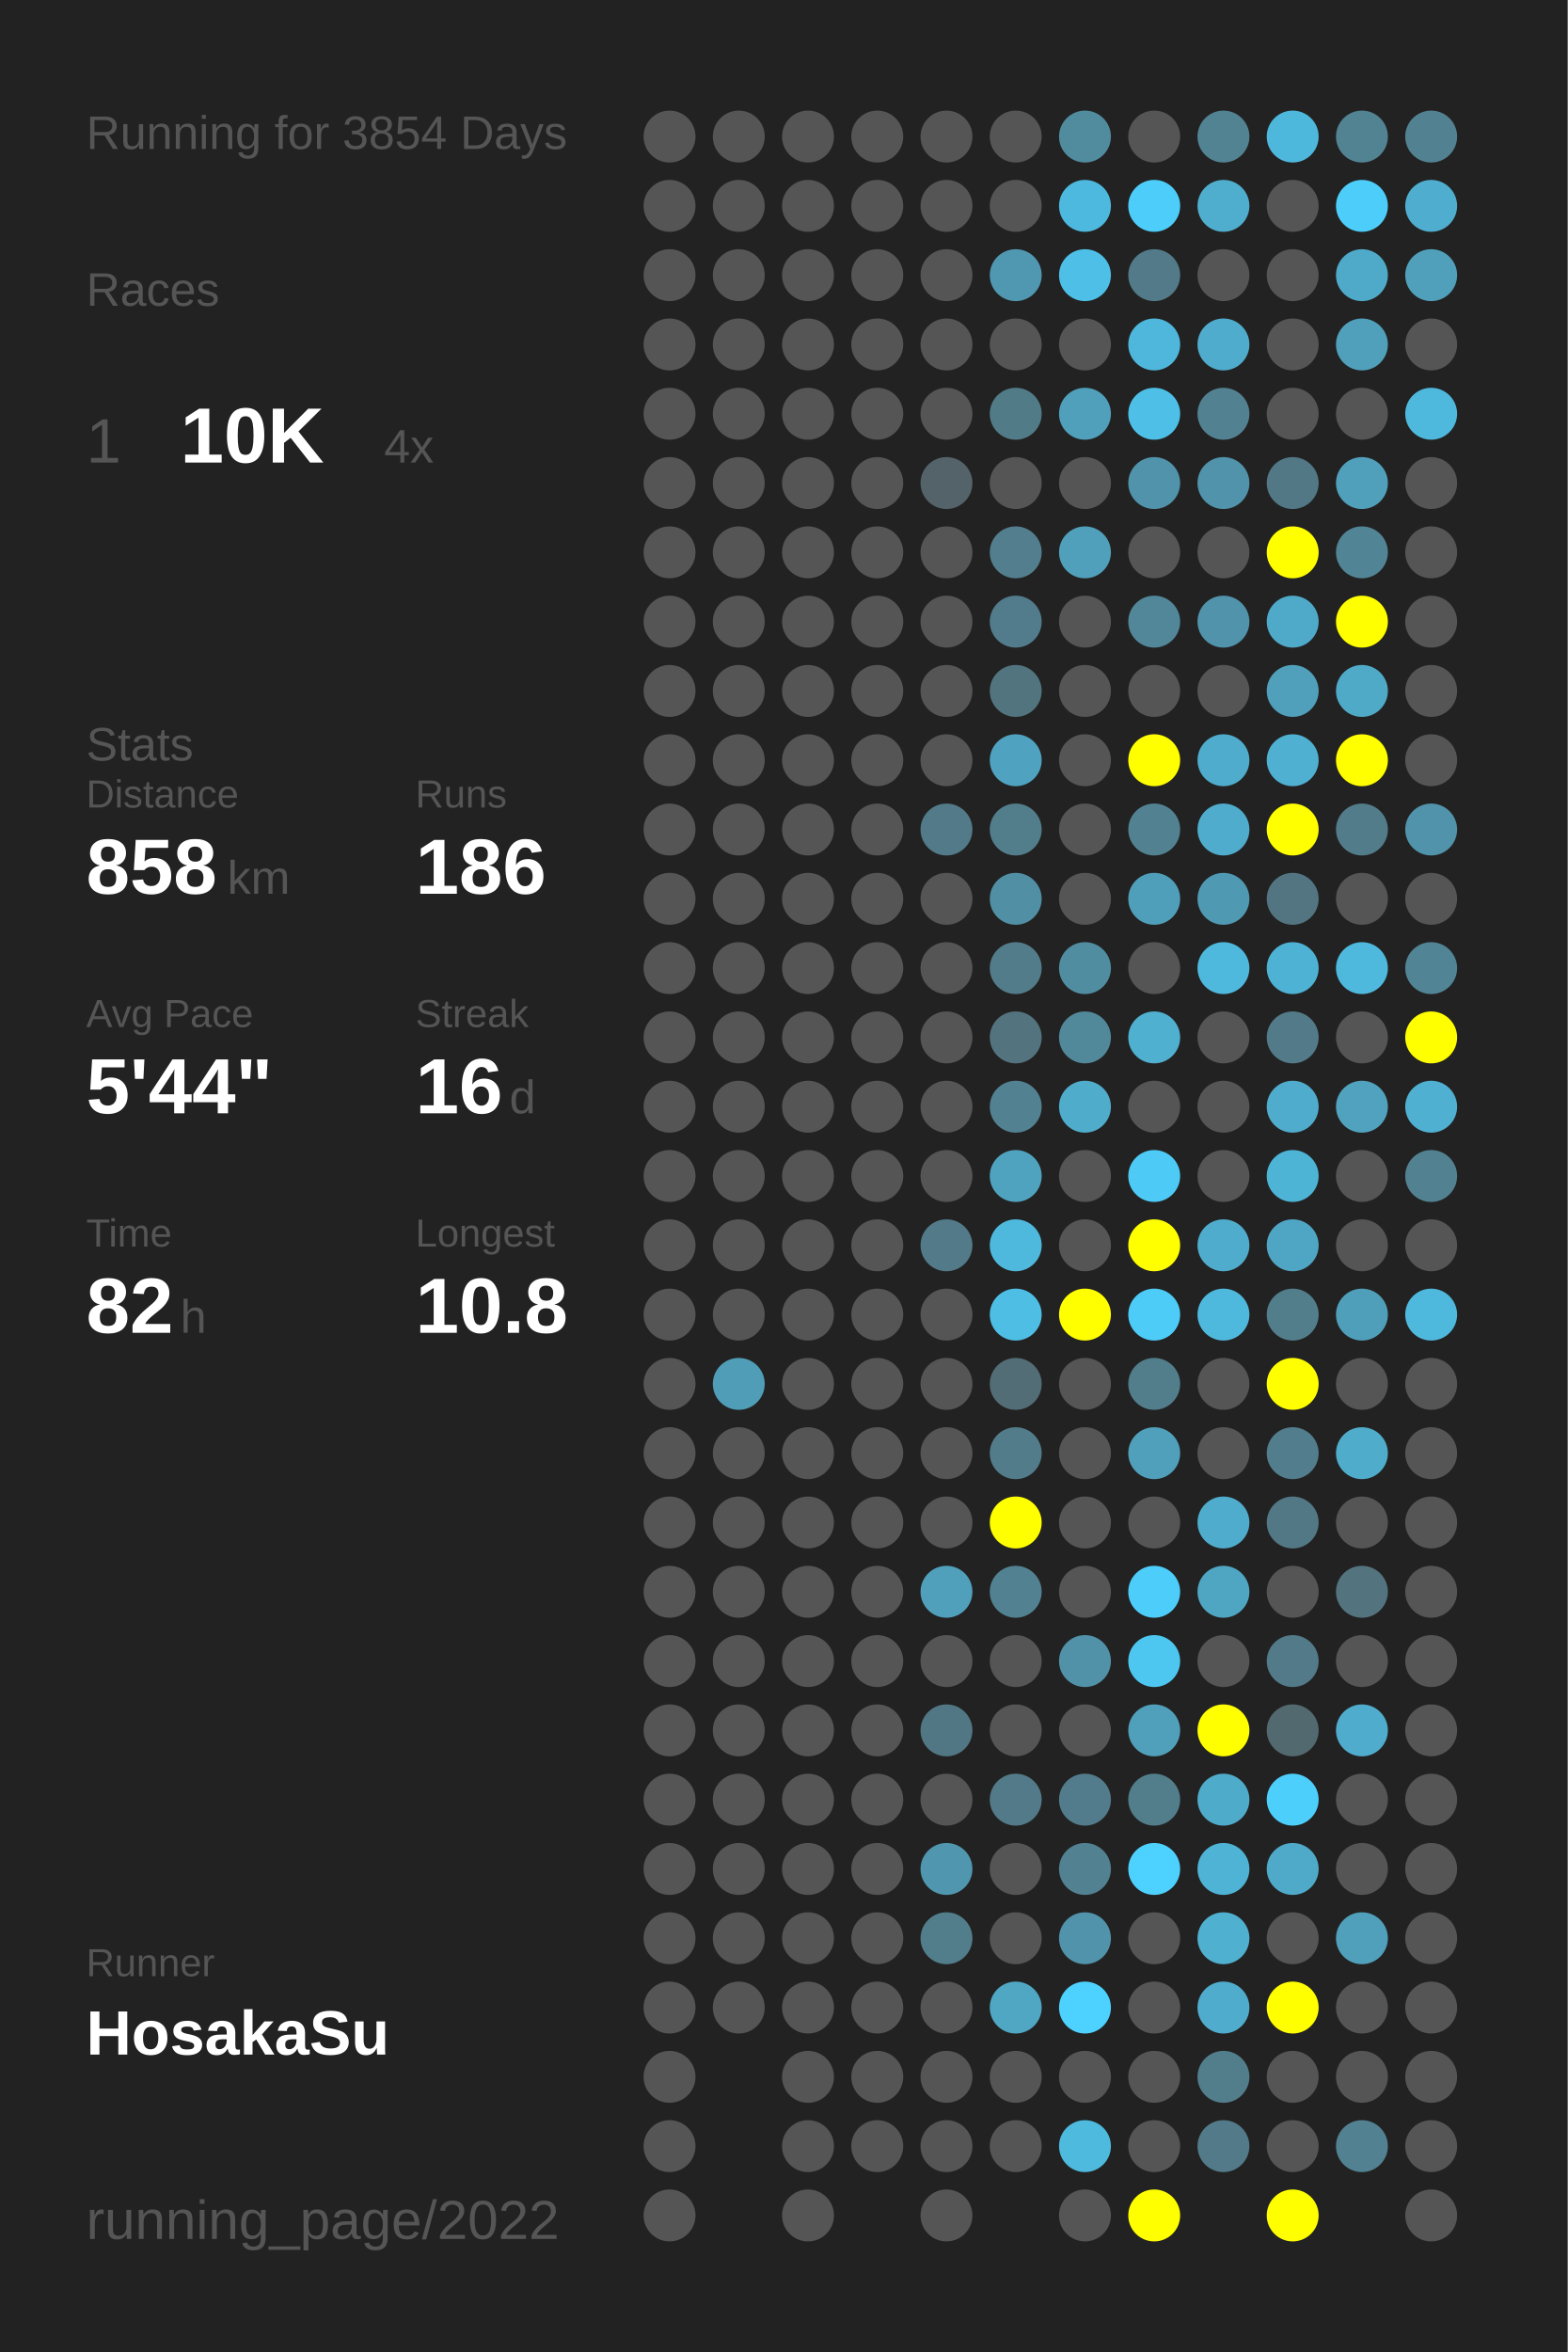
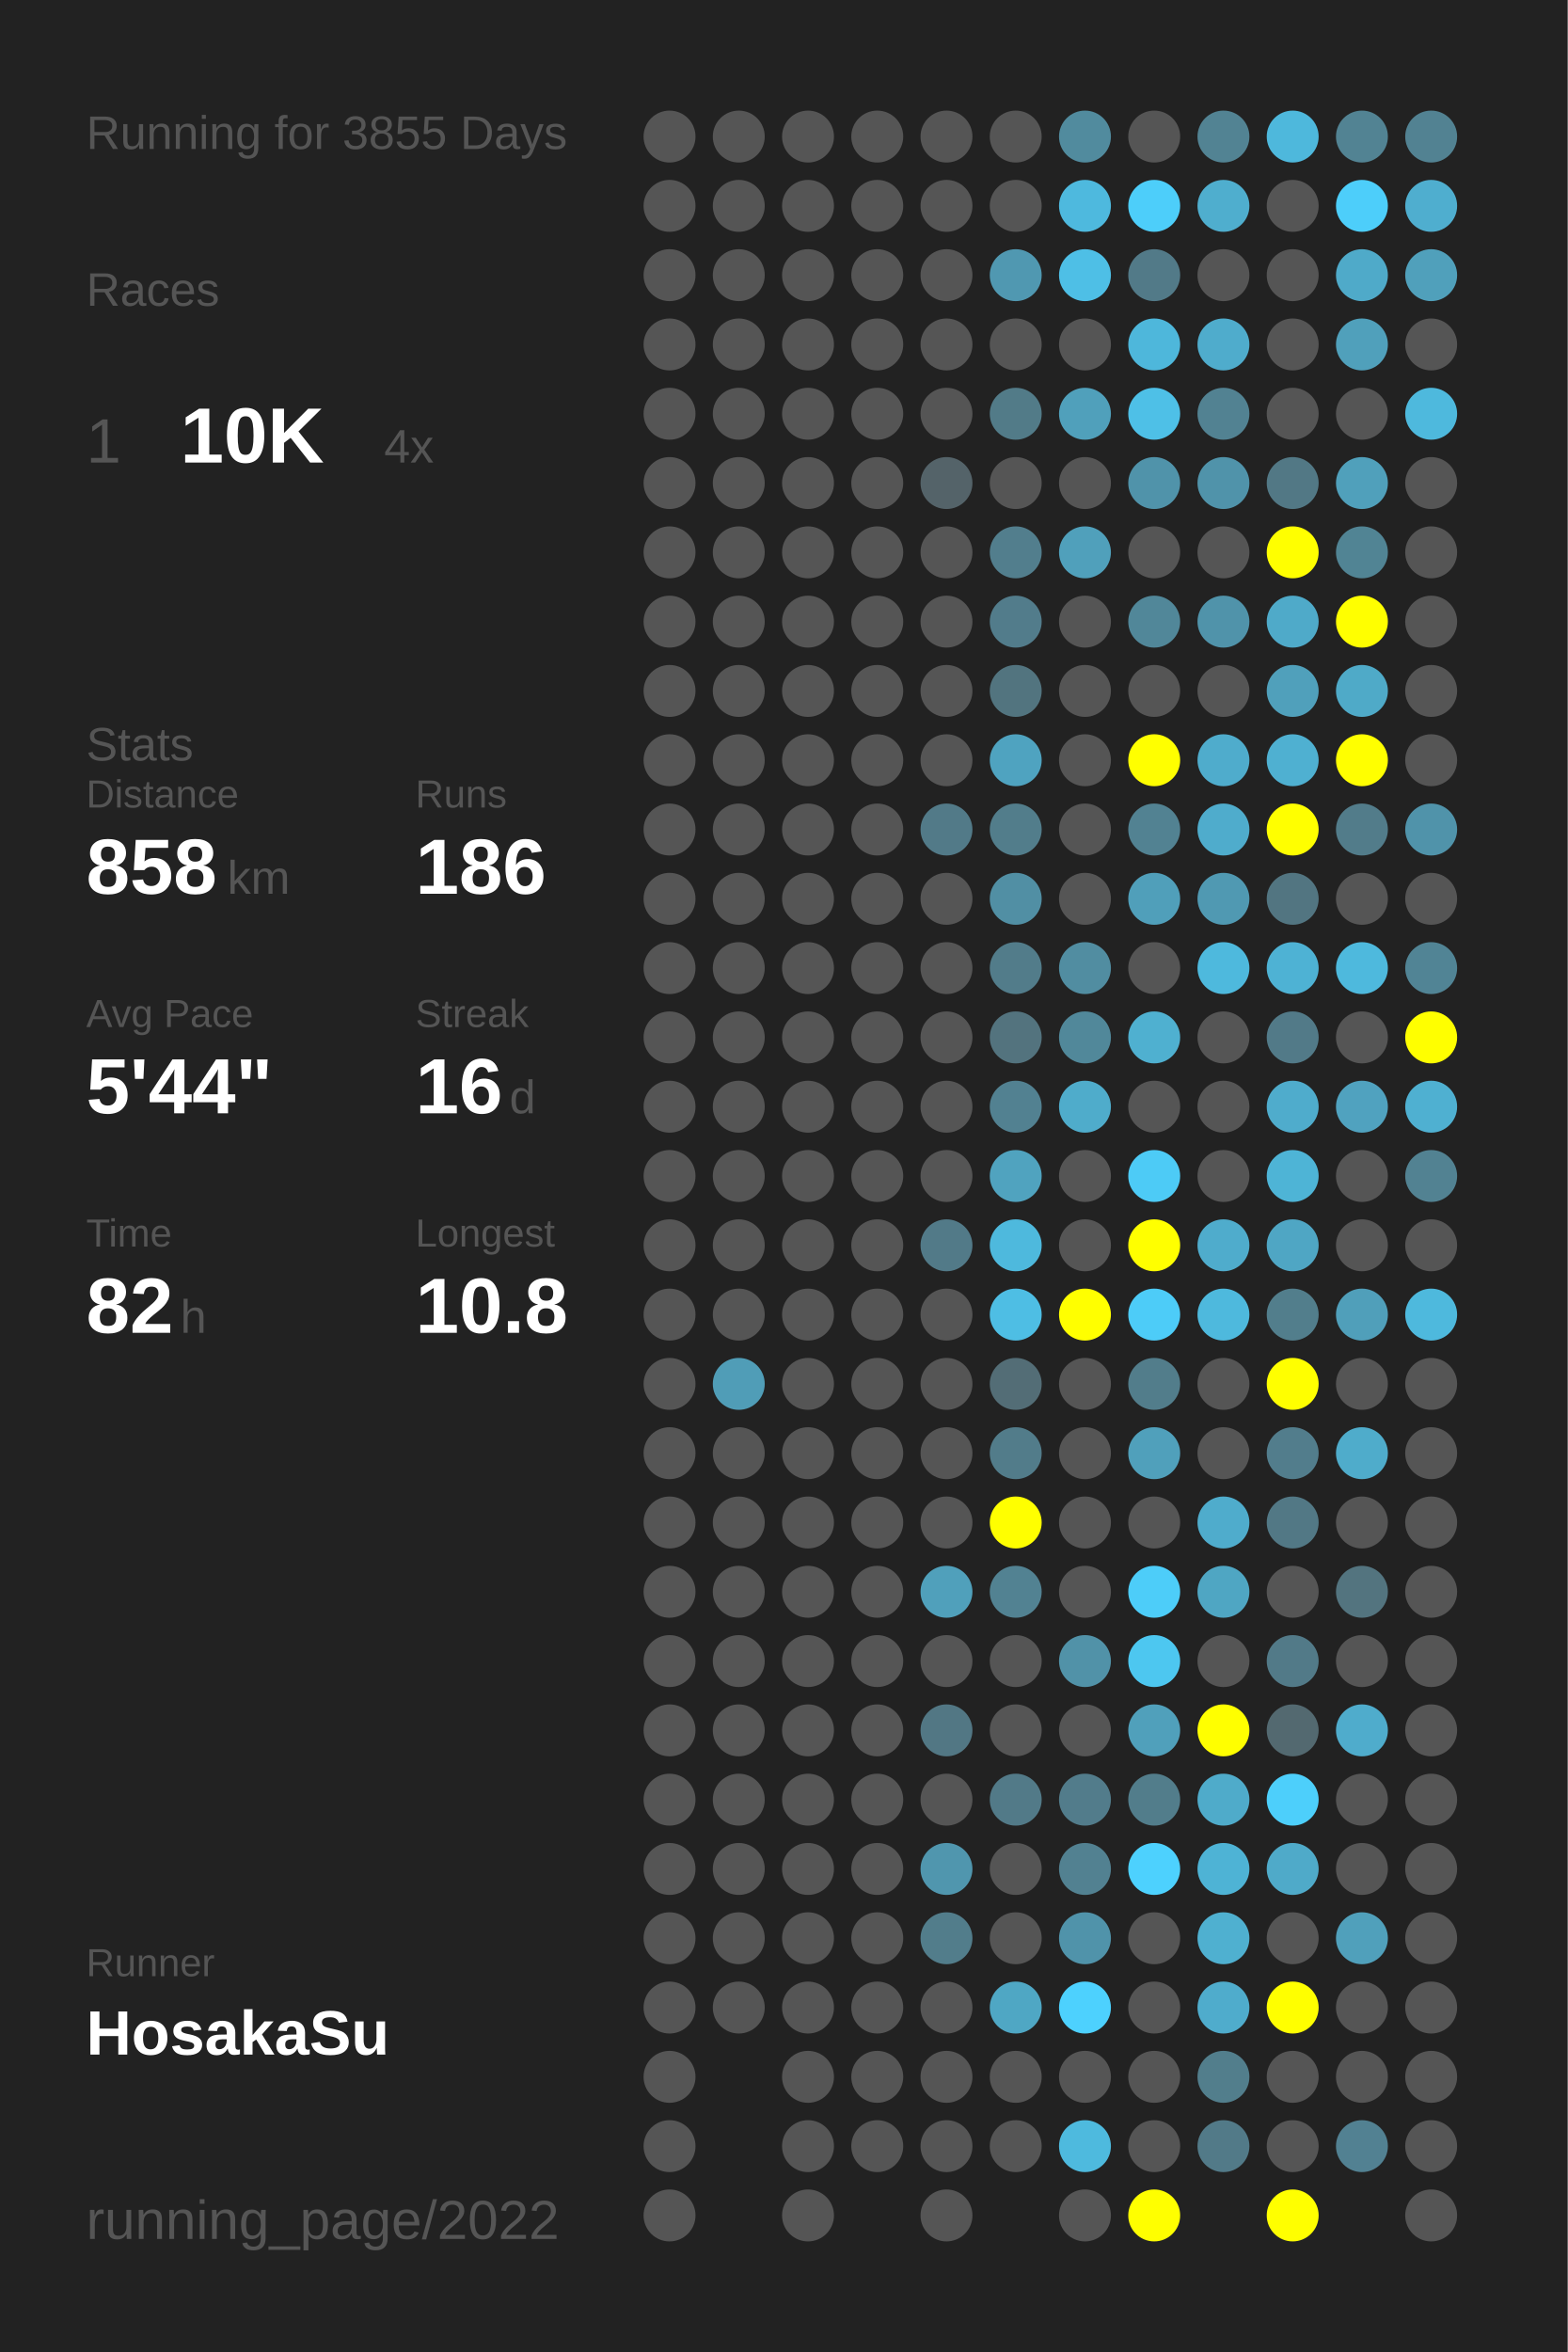
<svg xmlns="http://www.w3.org/2000/svg" baseProfile="full" height="300mm" version="1.1" viewBox="0,0,200,300" width="200mm">
  <defs />
  <rect fill="#222222" height="300" width="200" x="0" y="0" />
-   <text fill="#555555" style="font-size:6px; font-family:Arial;" x="11" y="19">Running for 3854 Days</text>
+   <text fill="#555555" style="font-size:6px; font-family:Arial;" x="11" y="19">Running for 3855 Days</text>
  <text fill="#555555" style="font-size:6px; font-family:Arial;" x="11" y="39">Races</text>
  <text fill="#555555" style="font-size:8px; font-family:Arial;" x="11" y="59">1</text>
  <text fill="#FFFFFF" style="font-size:10px; font-family:Arial; font-weight:bold;" x="23" y="59">10K</text>
  <text fill="#555555" style="font-size:6px; font-family:Arial;" x="49" y="59">4x</text>
  <text fill="#555555" style="font-size:6px; font-family:Arial;" x="11" y="97">Stats</text>
  <text fill="#555555" style="font-size:5px; font-family:Arial;" x="11" y="103">Distance</text>
  <text fill="#FFFFFF" style="font-size:10px; font-family:Arial; font-weight:bold;" x="11" y="114">858</text>
  <text fill="#555555" style="font-size:6px; font-family:Arial;" x="29" y="114">km</text>
  <text fill="#555555" style="font-size:5px; font-family:Arial;" x="53" y="103">Runs</text>
  <text fill="#FFFFFF" style="font-size:10px; font-family:Arial; font-weight:bold;" x="53" y="114">186</text>
  <text fill="#555555" style="font-size:5px; font-family:Arial;" x="11" y="131">Avg Pace</text>
  <text fill="#FFFFFF" style="font-size:10px; font-family:Arial; font-weight:bold;" x="11" y="142">5'44"</text>
  <text fill="#555555" style="font-size:5px; font-family:Arial;" x="53" y="131">Streak</text>
  <text fill="#FFFFFF" style="font-size:10px; font-family:Arial; font-weight:bold;" x="53" y="142">16</text>
  <text fill="#555555" style="font-size:6px; font-family:Arial;" x="65" y="142">d</text>
  <text fill="#555555" style="font-size:5px; font-family:Arial;" x="11" y="159">Time</text>
  <text fill="#FFFFFF" style="font-size:10px; font-family:Arial; font-weight:bold;" x="11" y="170">82</text>
  <text fill="#555555" style="font-size:6px; font-family:Arial;" x="23" y="170">h</text>
  <text fill="#555555" style="font-size:5px; font-family:Arial;" x="53" y="159">Longest</text>
  <text fill="#FFFFFF" style="font-size:10px; font-family:Arial; font-weight:bold;" x="53" y="170">10.8</text>
  <text fill="#555555" style="font-size:5px; font-family:Arial;" x="11" y="252.065">Runner</text>
  <text fill="#FFFFFF" style="font-size:8px; font-family:Arial; font-weight:bold;" x="11" y="262.065">HosakaSu</text>
  <text fill="#555555" style="font-size:7px; font-family:Arial;" x="11" y="285.581">running_page/2022</text>
  <circle cx="85.417" cy="17.419" fill="#555555" r="3.312" />
  <circle cx="85.417" cy="26.258" fill="#555555" r="3.312" />
  <circle cx="85.417" cy="35.097" fill="#555555" r="3.312" />
  <circle cx="85.417" cy="43.935" fill="#555555" r="3.312" />
  <circle cx="85.417" cy="52.774" fill="#555555" r="3.312" />
  <circle cx="85.417" cy="61.613" fill="#555555" r="3.312" />
  <circle cx="85.417" cy="70.452" fill="#555555" r="3.312" />
  <circle cx="85.417" cy="79.29" fill="#555555" r="3.312" />
  <circle cx="85.417" cy="88.129" fill="#555555" r="3.312" />
  <circle cx="85.417" cy="96.968" fill="#555555" r="3.312" />
  <circle cx="85.417" cy="105.806" fill="#555555" r="3.312" />
  <circle cx="85.417" cy="114.645" fill="#555555" r="3.312" />
  <circle cx="85.417" cy="123.484" fill="#555555" r="3.312" />
  <circle cx="85.417" cy="132.323" fill="#555555" r="3.312" />
  <circle cx="85.417" cy="141.161" fill="#555555" r="3.312" />
  <circle cx="85.417" cy="150" fill="#555555" r="3.312" />
  <circle cx="85.417" cy="158.839" fill="#555555" r="3.312" />
  <circle cx="85.417" cy="167.677" fill="#555555" r="3.312" />
  <circle cx="85.417" cy="176.516" fill="#555555" r="3.312" />
  <circle cx="85.417" cy="185.355" fill="#555555" r="3.312" />
  <circle cx="85.417" cy="194.194" fill="#555555" r="3.312" />
  <circle cx="85.417" cy="203.032" fill="#555555" r="3.312" />
  <circle cx="85.417" cy="211.871" fill="#555555" r="3.312" />
  <circle cx="85.417" cy="220.71" fill="#555555" r="3.312" />
  <circle cx="85.417" cy="229.548" fill="#555555" r="3.312" />
  <circle cx="85.417" cy="238.387" fill="#555555" r="3.312" />
  <circle cx="85.417" cy="247.226" fill="#555555" r="3.312" />
  <circle cx="85.417" cy="256.065" fill="#555555" r="3.312" />
  <circle cx="85.417" cy="264.903" fill="#555555" r="3.312" />
  <circle cx="85.417" cy="273.742" fill="#555555" r="3.312" />
  <circle cx="85.417" cy="282.581" fill="#555555" r="3.312" />
  <circle cx="94.25" cy="17.419" fill="#555555" r="3.312" />
  <circle cx="94.25" cy="26.258" fill="#555555" r="3.312" />
  <circle cx="94.25" cy="35.097" fill="#555555" r="3.312" />
  <circle cx="94.25" cy="43.935" fill="#555555" r="3.312" />
  <circle cx="94.25" cy="52.774" fill="#555555" r="3.312" />
  <circle cx="94.25" cy="61.613" fill="#555555" r="3.312" />
  <circle cx="94.25" cy="70.452" fill="#555555" r="3.312" />
  <circle cx="94.25" cy="79.29" fill="#555555" r="3.312" />
  <circle cx="94.25" cy="88.129" fill="#555555" r="3.312" />
  <circle cx="94.25" cy="96.968" fill="#555555" r="3.312" />
  <circle cx="94.25" cy="105.806" fill="#555555" r="3.312" />
  <circle cx="94.25" cy="114.645" fill="#555555" r="3.312" />
  <circle cx="94.25" cy="123.484" fill="#555555" r="3.312" />
  <circle cx="94.25" cy="132.323" fill="#555555" r="3.312" />
  <circle cx="94.25" cy="141.161" fill="#555555" r="3.312" />
  <circle cx="94.25" cy="150" fill="#555555" r="3.312" />
  <circle cx="94.25" cy="158.839" fill="#555555" r="3.312" />
  <circle cx="94.25" cy="167.677" fill="#555555" r="3.312" />
  <circle cx="94.25" cy="176.516" fill="#509db7" r="3.312" />
  <circle cx="94.25" cy="185.355" fill="#555555" r="3.312" />
  <circle cx="94.25" cy="194.194" fill="#555555" r="3.312" />
  <circle cx="94.25" cy="203.032" fill="#555555" r="3.312" />
  <circle cx="94.25" cy="211.871" fill="#555555" r="3.312" />
  <circle cx="94.25" cy="220.71" fill="#555555" r="3.312" />
  <circle cx="94.25" cy="229.548" fill="#555555" r="3.312" />
  <circle cx="94.25" cy="238.387" fill="#555555" r="3.312" />
  <circle cx="94.25" cy="247.226" fill="#555555" r="3.312" />
  <circle cx="94.25" cy="256.065" fill="#555555" r="3.312" />
  <circle cx="103.083" cy="17.419" fill="#555555" r="3.312" />
  <circle cx="103.083" cy="26.258" fill="#555555" r="3.312" />
  <circle cx="103.083" cy="35.097" fill="#555555" r="3.312" />
  <circle cx="103.083" cy="43.935" fill="#555555" r="3.312" />
  <circle cx="103.083" cy="52.774" fill="#555555" r="3.312" />
  <circle cx="103.083" cy="61.613" fill="#555555" r="3.312" />
  <circle cx="103.083" cy="70.452" fill="#555555" r="3.312" />
  <circle cx="103.083" cy="79.29" fill="#555555" r="3.312" />
  <circle cx="103.083" cy="88.129" fill="#555555" r="3.312" />
  <circle cx="103.083" cy="96.968" fill="#555555" r="3.312" />
  <circle cx="103.083" cy="105.806" fill="#555555" r="3.312" />
  <circle cx="103.083" cy="114.645" fill="#555555" r="3.312" />
  <circle cx="103.083" cy="123.484" fill="#555555" r="3.312" />
  <circle cx="103.083" cy="132.323" fill="#555555" r="3.312" />
  <circle cx="103.083" cy="141.161" fill="#555555" r="3.312" />
  <circle cx="103.083" cy="150" fill="#555555" r="3.312" />
  <circle cx="103.083" cy="158.839" fill="#555555" r="3.312" />
  <circle cx="103.083" cy="167.677" fill="#555555" r="3.312" />
  <circle cx="103.083" cy="176.516" fill="#555555" r="3.312" />
  <circle cx="103.083" cy="185.355" fill="#555555" r="3.312" />
  <circle cx="103.083" cy="194.194" fill="#555555" r="3.312" />
  <circle cx="103.083" cy="203.032" fill="#555555" r="3.312" />
  <circle cx="103.083" cy="211.871" fill="#555555" r="3.312" />
  <circle cx="103.083" cy="220.71" fill="#555555" r="3.312" />
  <circle cx="103.083" cy="229.548" fill="#555555" r="3.312" />
  <circle cx="103.083" cy="238.387" fill="#555555" r="3.312" />
  <circle cx="103.083" cy="247.226" fill="#555555" r="3.312" />
  <circle cx="103.083" cy="256.065" fill="#555555" r="3.312" />
  <circle cx="103.083" cy="264.903" fill="#555555" r="3.312" />
  <circle cx="103.083" cy="273.742" fill="#555555" r="3.312" />
  <circle cx="103.083" cy="282.581" fill="#555555" r="3.312" />
  <circle cx="111.917" cy="17.419" fill="#555555" r="3.312" />
  <circle cx="111.917" cy="26.258" fill="#555555" r="3.312" />
  <circle cx="111.917" cy="35.097" fill="#555555" r="3.312" />
  <circle cx="111.917" cy="43.935" fill="#555555" r="3.312" />
  <circle cx="111.917" cy="52.774" fill="#555555" r="3.312" />
  <circle cx="111.917" cy="61.613" fill="#555555" r="3.312" />
  <circle cx="111.917" cy="70.452" fill="#555555" r="3.312" />
  <circle cx="111.917" cy="79.29" fill="#555555" r="3.312" />
  <circle cx="111.917" cy="88.129" fill="#555555" r="3.312" />
  <circle cx="111.917" cy="96.968" fill="#555555" r="3.312" />
  <circle cx="111.917" cy="105.806" fill="#555555" r="3.312" />
  <circle cx="111.917" cy="114.645" fill="#555555" r="3.312" />
  <circle cx="111.917" cy="123.484" fill="#555555" r="3.312" />
  <circle cx="111.917" cy="132.323" fill="#555555" r="3.312" />
  <circle cx="111.917" cy="141.161" fill="#555555" r="3.312" />
  <circle cx="111.917" cy="150" fill="#555555" r="3.312" />
  <circle cx="111.917" cy="158.839" fill="#555555" r="3.312" />
  <circle cx="111.917" cy="167.677" fill="#555555" r="3.312" />
  <circle cx="111.917" cy="176.516" fill="#555555" r="3.312" />
  <circle cx="111.917" cy="185.355" fill="#555555" r="3.312" />
  <circle cx="111.917" cy="194.194" fill="#555555" r="3.312" />
  <circle cx="111.917" cy="203.032" fill="#555555" r="3.312" />
  <circle cx="111.917" cy="211.871" fill="#555555" r="3.312" />
  <circle cx="111.917" cy="220.71" fill="#555555" r="3.312" />
  <circle cx="111.917" cy="229.548" fill="#555555" r="3.312" />
  <circle cx="111.917" cy="238.387" fill="#555555" r="3.312" />
  <circle cx="111.917" cy="247.226" fill="#555555" r="3.312" />
  <circle cx="111.917" cy="256.065" fill="#555555" r="3.312" />
  <circle cx="111.917" cy="264.903" fill="#555555" r="3.312" />
  <circle cx="111.917" cy="273.742" fill="#555555" r="3.312" />
  <circle cx="120.75" cy="17.419" fill="#555555" r="3.312" />
  <circle cx="120.75" cy="26.258" fill="#555555" r="3.312" />
  <circle cx="120.75" cy="35.097" fill="#555555" r="3.312" />
  <circle cx="120.75" cy="43.935" fill="#555555" r="3.312" />
  <circle cx="120.75" cy="52.774" fill="#555555" r="3.312" />
  <circle cx="120.75" cy="61.613" fill="#546369" r="3.312" />
  <circle cx="120.75" cy="70.452" fill="#555555" r="3.312" />
  <circle cx="120.75" cy="79.29" fill="#555555" r="3.312" />
  <circle cx="120.75" cy="88.129" fill="#555555" r="3.312" />
  <circle cx="120.75" cy="96.968" fill="#555555" r="3.312" />
  <circle cx="120.75" cy="105.806" fill="#527a88" r="3.312" />
  <circle cx="120.75" cy="114.645" fill="#555555" r="3.312" />
  <circle cx="120.75" cy="123.484" fill="#555555" r="3.312" />
  <circle cx="120.75" cy="132.323" fill="#555555" r="3.312" />
  <circle cx="120.75" cy="141.161" fill="#555555" r="3.312" />
  <circle cx="120.75" cy="150" fill="#555555" r="3.312" />
  <circle cx="120.75" cy="158.839" fill="#527a88" r="3.312" />
  <circle cx="120.75" cy="167.677" fill="#555555" r="3.312" />
  <circle cx="120.75" cy="176.516" fill="#555555" r="3.312" />
  <circle cx="120.75" cy="185.355" fill="#555555" r="3.312" />
  <circle cx="120.75" cy="194.194" fill="#555555" r="3.312" />
  <circle cx="120.75" cy="203.032" fill="#50a0bb" r="3.312" />
  <circle cx="120.75" cy="211.871" fill="#555555" r="3.312" />
  <circle cx="120.75" cy="220.71" fill="#527784" r="3.312" />
  <circle cx="120.75" cy="229.548" fill="#555555" r="3.312" />
  <circle cx="120.75" cy="238.387" fill="#5096ae" r="3.312" />
  <circle cx="120.75" cy="247.226" fill="#527d8b" r="3.312" />
  <circle cx="120.75" cy="256.065" fill="#555555" r="3.312" />
  <circle cx="120.75" cy="264.903" fill="#555555" r="3.312" />
  <circle cx="120.75" cy="273.742" fill="#555555" r="3.312" />
  <circle cx="120.75" cy="282.581" fill="#555555" r="3.312" />
  <circle cx="129.583" cy="17.419" fill="#555555" r="3.312" />
  <circle cx="129.583" cy="26.258" fill="#555555" r="3.312" />
  <circle cx="129.583" cy="35.097" fill="#5098b1" r="3.312" />
  <circle cx="129.583" cy="43.935" fill="#555555" r="3.312" />
  <circle cx="129.583" cy="52.774" fill="#527b88" r="3.312" />
  <circle cx="129.583" cy="61.613" fill="#555555" r="3.312" />
  <circle cx="129.583" cy="70.452" fill="#527e8d" r="3.312" />
  <circle cx="129.583" cy="79.29" fill="#527c8b" r="3.312" />
  <circle cx="129.583" cy="88.129" fill="#52747f" r="3.312" />
  <circle cx="129.583" cy="96.968" fill="#4fa3c0" r="3.312" />
  <circle cx="129.583" cy="105.806" fill="#527d8b" r="3.312" />
  <circle cx="129.583" cy="114.645" fill="#518fa4" r="3.312" />
  <circle cx="129.583" cy="123.484" fill="#527c8a" r="3.312" />
  <circle cx="129.583" cy="132.323" fill="#53737e" r="3.312" />
  <circle cx="129.583" cy="141.161" fill="#528191" r="3.312" />
  <circle cx="129.583" cy="150" fill="#50a3bf" r="3.312" />
  <circle cx="129.583" cy="158.839" fill="#4eb9dd" r="3.312" />
  <circle cx="129.583" cy="167.677" fill="#4ebee4" r="3.312" />
  <circle cx="129.583" cy="176.516" fill="#536d76" r="3.312" />
  <circle cx="129.583" cy="185.355" fill="#527c8a" r="3.312" />
  <circle cx="129.583" cy="194.194" fill="#FFFF00" r="3.312" />
  <circle cx="129.583" cy="203.032" fill="#528292" r="3.312" />
  <circle cx="129.583" cy="211.871" fill="#555555" r="3.312" />
  <circle cx="129.583" cy="220.71" fill="#555555" r="3.312" />
  <circle cx="129.583" cy="229.548" fill="#527a88" r="3.312" />
  <circle cx="129.583" cy="238.387" fill="#555555" r="3.312" />
  <circle cx="129.583" cy="247.226" fill="#555555" r="3.312" />
  <circle cx="129.583" cy="256.065" fill="#4fa7c4" r="3.312" />
  <circle cx="129.583" cy="264.903" fill="#555555" r="3.312" />
  <circle cx="129.583" cy="273.742" fill="#555555" r="3.312" />
  <circle cx="138.417" cy="17.419" fill="#518b9e" r="3.312" />
  <circle cx="138.417" cy="26.258" fill="#4eb9de" r="3.312" />
  <circle cx="138.417" cy="35.097" fill="#4ebfe6" r="3.312" />
  <circle cx="138.417" cy="43.935" fill="#555555" r="3.312" />
  <circle cx="138.417" cy="52.774" fill="#50a0bb" r="3.312" />
  <circle cx="138.417" cy="61.613" fill="#555555" r="3.312" />
  <circle cx="138.417" cy="70.452" fill="#50a0bb" r="3.312" />
  <circle cx="138.417" cy="79.29" fill="#555555" r="3.312" />
  <circle cx="138.417" cy="88.129" fill="#555555" r="3.312" />
  <circle cx="138.417" cy="96.968" fill="#555555" r="3.312" />
  <circle cx="138.417" cy="105.806" fill="#555555" r="3.312" />
  <circle cx="138.417" cy="114.645" fill="#555555" r="3.312" />
  <circle cx="138.417" cy="123.484" fill="#518da1" r="3.312" />
  <circle cx="138.417" cy="132.323" fill="#51889a" r="3.312" />
  <circle cx="138.417" cy="141.161" fill="#4faccb" r="3.312" />
  <circle cx="138.417" cy="150" fill="#555555" r="3.312" />
  <circle cx="138.417" cy="158.839" fill="#555555" r="3.312" />
  <circle cx="138.417" cy="167.677" fill="#FFFF00" r="3.312" />
  <circle cx="138.417" cy="176.516" fill="#555555" r="3.312" />
  <circle cx="138.417" cy="185.355" fill="#555555" r="3.312" />
  <circle cx="138.417" cy="194.194" fill="#555555" r="3.312" />
  <circle cx="138.417" cy="203.032" fill="#555555" r="3.312" />
  <circle cx="138.417" cy="211.871" fill="#5192a8" r="3.312" />
  <circle cx="138.417" cy="220.71" fill="#555555" r="3.312" />
  <circle cx="138.417" cy="229.548" fill="#527c8b" r="3.312" />
  <circle cx="138.417" cy="238.387" fill="#528191" r="3.312" />
  <circle cx="138.417" cy="247.226" fill="#5093aa" r="3.312" />
  <circle cx="138.417" cy="256.065" fill="#4dd1fe" r="3.312" />
  <circle cx="138.417" cy="264.903" fill="#555555" r="3.312" />
  <circle cx="138.417" cy="273.742" fill="#4ebade" r="3.312" />
  <circle cx="138.417" cy="282.581" fill="#555555" r="3.312" />
  <circle cx="147.25" cy="17.419" fill="#555555" r="3.312" />
  <circle cx="147.25" cy="26.258" fill="#4dcefa" r="3.312" />
  <circle cx="147.25" cy="35.097" fill="#527a88" r="3.312" />
  <circle cx="147.25" cy="43.935" fill="#4eb7db" r="3.312" />
  <circle cx="147.25" cy="52.774" fill="#4ec0e7" r="3.312" />
  <circle cx="147.25" cy="61.613" fill="#5093aa" r="3.312" />
  <circle cx="147.25" cy="70.452" fill="#555555" r="3.312" />
  <circle cx="147.25" cy="79.29" fill="#518799" r="3.312" />
  <circle cx="147.25" cy="88.129" fill="#555555" r="3.312" />
  <circle cx="147.25" cy="96.968" fill="#FFFF00" r="3.312" />
  <circle cx="147.25" cy="105.806" fill="#528292" r="3.312" />
  <circle cx="147.25" cy="114.645" fill="#509fba" r="3.312" />
  <circle cx="147.25" cy="123.484" fill="#555555" r="3.312" />
  <circle cx="147.25" cy="132.323" fill="#4fb0d0" r="3.312" />
  <circle cx="147.25" cy="141.161" fill="#555555" r="3.312" />
  <circle cx="147.25" cy="150" fill="#4dcbf6" r="3.312" />
  <circle cx="147.25" cy="158.839" fill="#FFFF00" r="3.312" />
  <circle cx="147.25" cy="167.677" fill="#4dccf8" r="3.312" />
  <circle cx="147.25" cy="176.516" fill="#527d8b" r="3.312" />
  <circle cx="147.25" cy="185.355" fill="#50a0bb" r="3.312" />
  <circle cx="147.25" cy="194.194" fill="#555555" r="3.312" />
  <circle cx="147.25" cy="203.032" fill="#4dcdf9" r="3.312" />
  <circle cx="147.25" cy="211.871" fill="#4dc7f0" r="3.312" />
  <circle cx="147.25" cy="220.71" fill="#50a0bb" r="3.312" />
  <circle cx="147.25" cy="229.548" fill="#527d8b" r="3.312" />
  <circle cx="147.25" cy="238.387" fill="#4dd1fe" r="3.312" />
  <circle cx="147.25" cy="247.226" fill="#555555" r="3.312" />
  <circle cx="147.25" cy="256.065" fill="#555555" r="3.312" />
  <circle cx="147.25" cy="264.903" fill="#555555" r="3.312" />
  <circle cx="147.25" cy="273.742" fill="#555555" r="3.312" />
  <circle cx="147.25" cy="282.581" fill="#FFFF00" r="3.312" />
  <circle cx="156.083" cy="17.419" fill="#528393" r="3.312" />
  <circle cx="156.083" cy="26.258" fill="#4faece" r="3.312" />
  <circle cx="156.083" cy="35.097" fill="#555555" r="3.312" />
  <circle cx="156.083" cy="43.935" fill="#4faccc" r="3.312" />
  <circle cx="156.083" cy="52.774" fill="#528292" r="3.312" />
  <circle cx="156.083" cy="61.613" fill="#5093aa" r="3.312" />
  <circle cx="156.083" cy="70.452" fill="#555555" r="3.312" />
  <circle cx="156.083" cy="79.29" fill="#5093aa" r="3.312" />
  <circle cx="156.083" cy="88.129" fill="#555555" r="3.312" />
  <circle cx="156.083" cy="96.968" fill="#4faccc" r="3.312" />
  <circle cx="156.083" cy="105.806" fill="#4faccc" r="3.312" />
  <circle cx="156.083" cy="114.645" fill="#5099b2" r="3.312" />
  <circle cx="156.083" cy="123.484" fill="#4eb9dd" r="3.312" />
  <circle cx="156.083" cy="132.323" fill="#555555" r="3.312" />
  <circle cx="156.083" cy="141.161" fill="#555555" r="3.312" />
  <circle cx="156.083" cy="150" fill="#555555" r="3.312" />
  <circle cx="156.083" cy="158.839" fill="#4faccc" r="3.312" />
  <circle cx="156.083" cy="167.677" fill="#4eb9dd" r="3.312" />
  <circle cx="156.083" cy="176.516" fill="#555555" r="3.312" />
  <circle cx="156.083" cy="185.355" fill="#555555" r="3.312" />
  <circle cx="156.083" cy="194.194" fill="#4faccc" r="3.312" />
  <circle cx="156.083" cy="203.032" fill="#4fa6c3" r="3.312" />
  <circle cx="156.083" cy="211.871" fill="#555555" r="3.312" />
  <circle cx="156.083" cy="220.71" fill="#FFFF00" r="3.312" />
  <circle cx="156.083" cy="229.548" fill="#4fabca" r="3.312" />
  <circle cx="156.083" cy="238.387" fill="#4eb3d5" r="3.312" />
  <circle cx="156.083" cy="247.226" fill="#4fb0d0" r="3.312" />
  <circle cx="156.083" cy="256.065" fill="#4faccc" r="3.312" />
  <circle cx="156.083" cy="264.903" fill="#527e8c" r="3.312" />
  <circle cx="156.083" cy="273.742" fill="#527a88" r="3.312" />
  <circle cx="164.917" cy="17.419" fill="#4eb8dc" r="3.312" />
  <circle cx="164.917" cy="26.258" fill="#555555" r="3.312" />
  <circle cx="164.917" cy="35.097" fill="#555555" r="3.312" />
  <circle cx="164.917" cy="43.935" fill="#555555" r="3.312" />
  <circle cx="164.917" cy="52.774" fill="#555555" r="3.312" />
  <circle cx="164.917" cy="61.613" fill="#527885" r="3.312" />
  <circle cx="164.917" cy="70.452" fill="#FFFF00" r="3.312" />
  <circle cx="164.917" cy="79.29" fill="#4faac9" r="3.312" />
  <circle cx="164.917" cy="88.129" fill="#50a0bb" r="3.312" />
  <circle cx="164.917" cy="96.968" fill="#4fb0d1" r="3.312" />
  <circle cx="164.917" cy="105.806" fill="#FFFF00" r="3.312" />
  <circle cx="164.917" cy="114.645" fill="#527581" r="3.312" />
  <circle cx="164.917" cy="123.484" fill="#4eb2d4" r="3.312" />
  <circle cx="164.917" cy="132.323" fill="#527a88" r="3.312" />
  <circle cx="164.917" cy="141.161" fill="#4faccc" r="3.312" />
  <circle cx="164.917" cy="150" fill="#4eb4d6" r="3.312" />
  <circle cx="164.917" cy="158.839" fill="#4fa6c4" r="3.312" />
  <circle cx="164.917" cy="167.677" fill="#527e8c" r="3.312" />
  <circle cx="164.917" cy="176.516" fill="#FFFF00" r="3.312" />
  <circle cx="164.917" cy="185.355" fill="#527d8c" r="3.312" />
  <circle cx="164.917" cy="194.194" fill="#527885" r="3.312" />
  <circle cx="164.917" cy="203.032" fill="#555555" r="3.312" />
  <circle cx="164.917" cy="211.871" fill="#527a88" r="3.312" />
  <circle cx="164.917" cy="220.71" fill="#536970" r="3.312" />
  <circle cx="164.917" cy="229.548" fill="#4dcffb" r="3.312" />
  <circle cx="164.917" cy="238.387" fill="#4faac9" r="3.312" />
  <circle cx="164.917" cy="247.226" fill="#555555" r="3.312" />
  <circle cx="164.917" cy="256.065" fill="#FFFF00" r="3.312" />
  <circle cx="164.917" cy="264.903" fill="#555555" r="3.312" />
  <circle cx="164.917" cy="273.742" fill="#555555" r="3.312" />
  <circle cx="164.917" cy="282.581" fill="#FFFF00" r="3.312" />
  <circle cx="173.75" cy="17.419" fill="#528393" r="3.312" />
  <circle cx="173.75" cy="26.258" fill="#4dcefa" r="3.312" />
  <circle cx="173.75" cy="35.097" fill="#4faac9" r="3.312" />
  <circle cx="173.75" cy="43.935" fill="#50a0bb" r="3.312" />
  <circle cx="173.75" cy="52.774" fill="#555555" r="3.312" />
  <circle cx="173.75" cy="61.613" fill="#50a0bb" r="3.312" />
  <circle cx="173.75" cy="70.452" fill="#518494" r="3.312" />
  <circle cx="173.75" cy="79.29" fill="#FFFF00" r="3.312" />
  <circle cx="173.75" cy="88.129" fill="#4faac8" r="3.312" />
  <circle cx="173.75" cy="96.968" fill="#FFFF00" r="3.312" />
  <circle cx="173.75" cy="105.806" fill="#527c8a" r="3.312" />
  <circle cx="173.75" cy="114.645" fill="#555555" r="3.312" />
  <circle cx="173.75" cy="123.484" fill="#4eb9dd" r="3.312" />
  <circle cx="173.75" cy="132.323" fill="#555555" r="3.312" />
  <circle cx="173.75" cy="141.161" fill="#50a2bf" r="3.312" />
  <circle cx="173.75" cy="150" fill="#555555" r="3.312" />
  <circle cx="173.75" cy="158.839" fill="#555555" r="3.312" />
  <circle cx="173.75" cy="167.677" fill="#509fba" r="3.312" />
  <circle cx="173.75" cy="176.516" fill="#555555" r="3.312" />
  <circle cx="173.75" cy="185.355" fill="#4faccb" r="3.312" />
  <circle cx="173.75" cy="194.194" fill="#555555" r="3.312" />
  <circle cx="173.75" cy="203.032" fill="#53747f" r="3.312" />
  <circle cx="173.75" cy="211.871" fill="#555555" r="3.312" />
  <circle cx="173.75" cy="220.71" fill="#4faccc" r="3.312" />
  <circle cx="173.75" cy="229.548" fill="#555555" r="3.312" />
  <circle cx="173.75" cy="238.387" fill="#555555" r="3.312" />
  <circle cx="173.75" cy="247.226" fill="#50a0bb" r="3.312" />
  <circle cx="173.75" cy="256.065" fill="#555555" r="3.312" />
  <circle cx="173.75" cy="264.903" fill="#555555" r="3.312" />
  <circle cx="173.75" cy="273.742" fill="#528192" r="3.312" />
  <circle cx="182.583" cy="17.419" fill="#528292" r="3.312" />
  <circle cx="182.583" cy="26.258" fill="#4faecf" r="3.312" />
  <circle cx="182.583" cy="35.097" fill="#50a0bb" r="3.312" />
  <circle cx="182.583" cy="43.935" fill="#555555" r="3.312" />
  <circle cx="182.583" cy="52.774" fill="#4eb9dd" r="3.312" />
  <circle cx="182.583" cy="61.613" fill="#555555" r="3.312" />
  <circle cx="182.583" cy="70.452" fill="#555555" r="3.312" />
  <circle cx="182.583" cy="79.29" fill="#555555" r="3.312" />
  <circle cx="182.583" cy="88.129" fill="#555555" r="3.312" />
  <circle cx="182.583" cy="96.968" fill="#555555" r="3.312" />
  <circle cx="182.583" cy="105.806" fill="#5093aa" r="3.312" />
  <circle cx="182.583" cy="114.645" fill="#555555" r="3.312" />
  <circle cx="182.583" cy="123.484" fill="#518495" r="3.312" />
  <circle cx="182.583" cy="132.323" fill="#FFFF00" r="3.312" />
  <circle cx="182.583" cy="141.161" fill="#4fb0d1" r="3.312" />
  <circle cx="182.583" cy="150" fill="#528292" r="3.312" />
  <circle cx="182.583" cy="158.839" fill="#555555" r="3.312" />
  <circle cx="182.583" cy="167.677" fill="#4eb9dd" r="3.312" />
  <circle cx="182.583" cy="176.516" fill="#555555" r="3.312" />
  <circle cx="182.583" cy="185.355" fill="#555555" r="3.312" />
  <circle cx="182.583" cy="194.194" fill="#555555" r="3.312" />
  <circle cx="182.583" cy="203.032" fill="#555555" r="3.312" />
  <circle cx="182.583" cy="211.871" fill="#555555" r="3.312" />
  <circle cx="182.583" cy="220.71" fill="#555555" r="3.312" />
  <circle cx="182.583" cy="229.548" fill="#555555" r="3.312" />
  <circle cx="182.583" cy="238.387" fill="#555555" r="3.312" />
  <circle cx="182.583" cy="247.226" fill="#555555" r="3.312" />
  <circle cx="182.583" cy="256.065" fill="#555555" r="3.312" />
  <circle cx="182.583" cy="264.903" fill="#555555" r="3.312" />
  <circle cx="182.583" cy="273.742" fill="#555555" r="3.312" />
  <circle cx="182.583" cy="282.581" fill="#555555" r="3.312" />
</svg>
